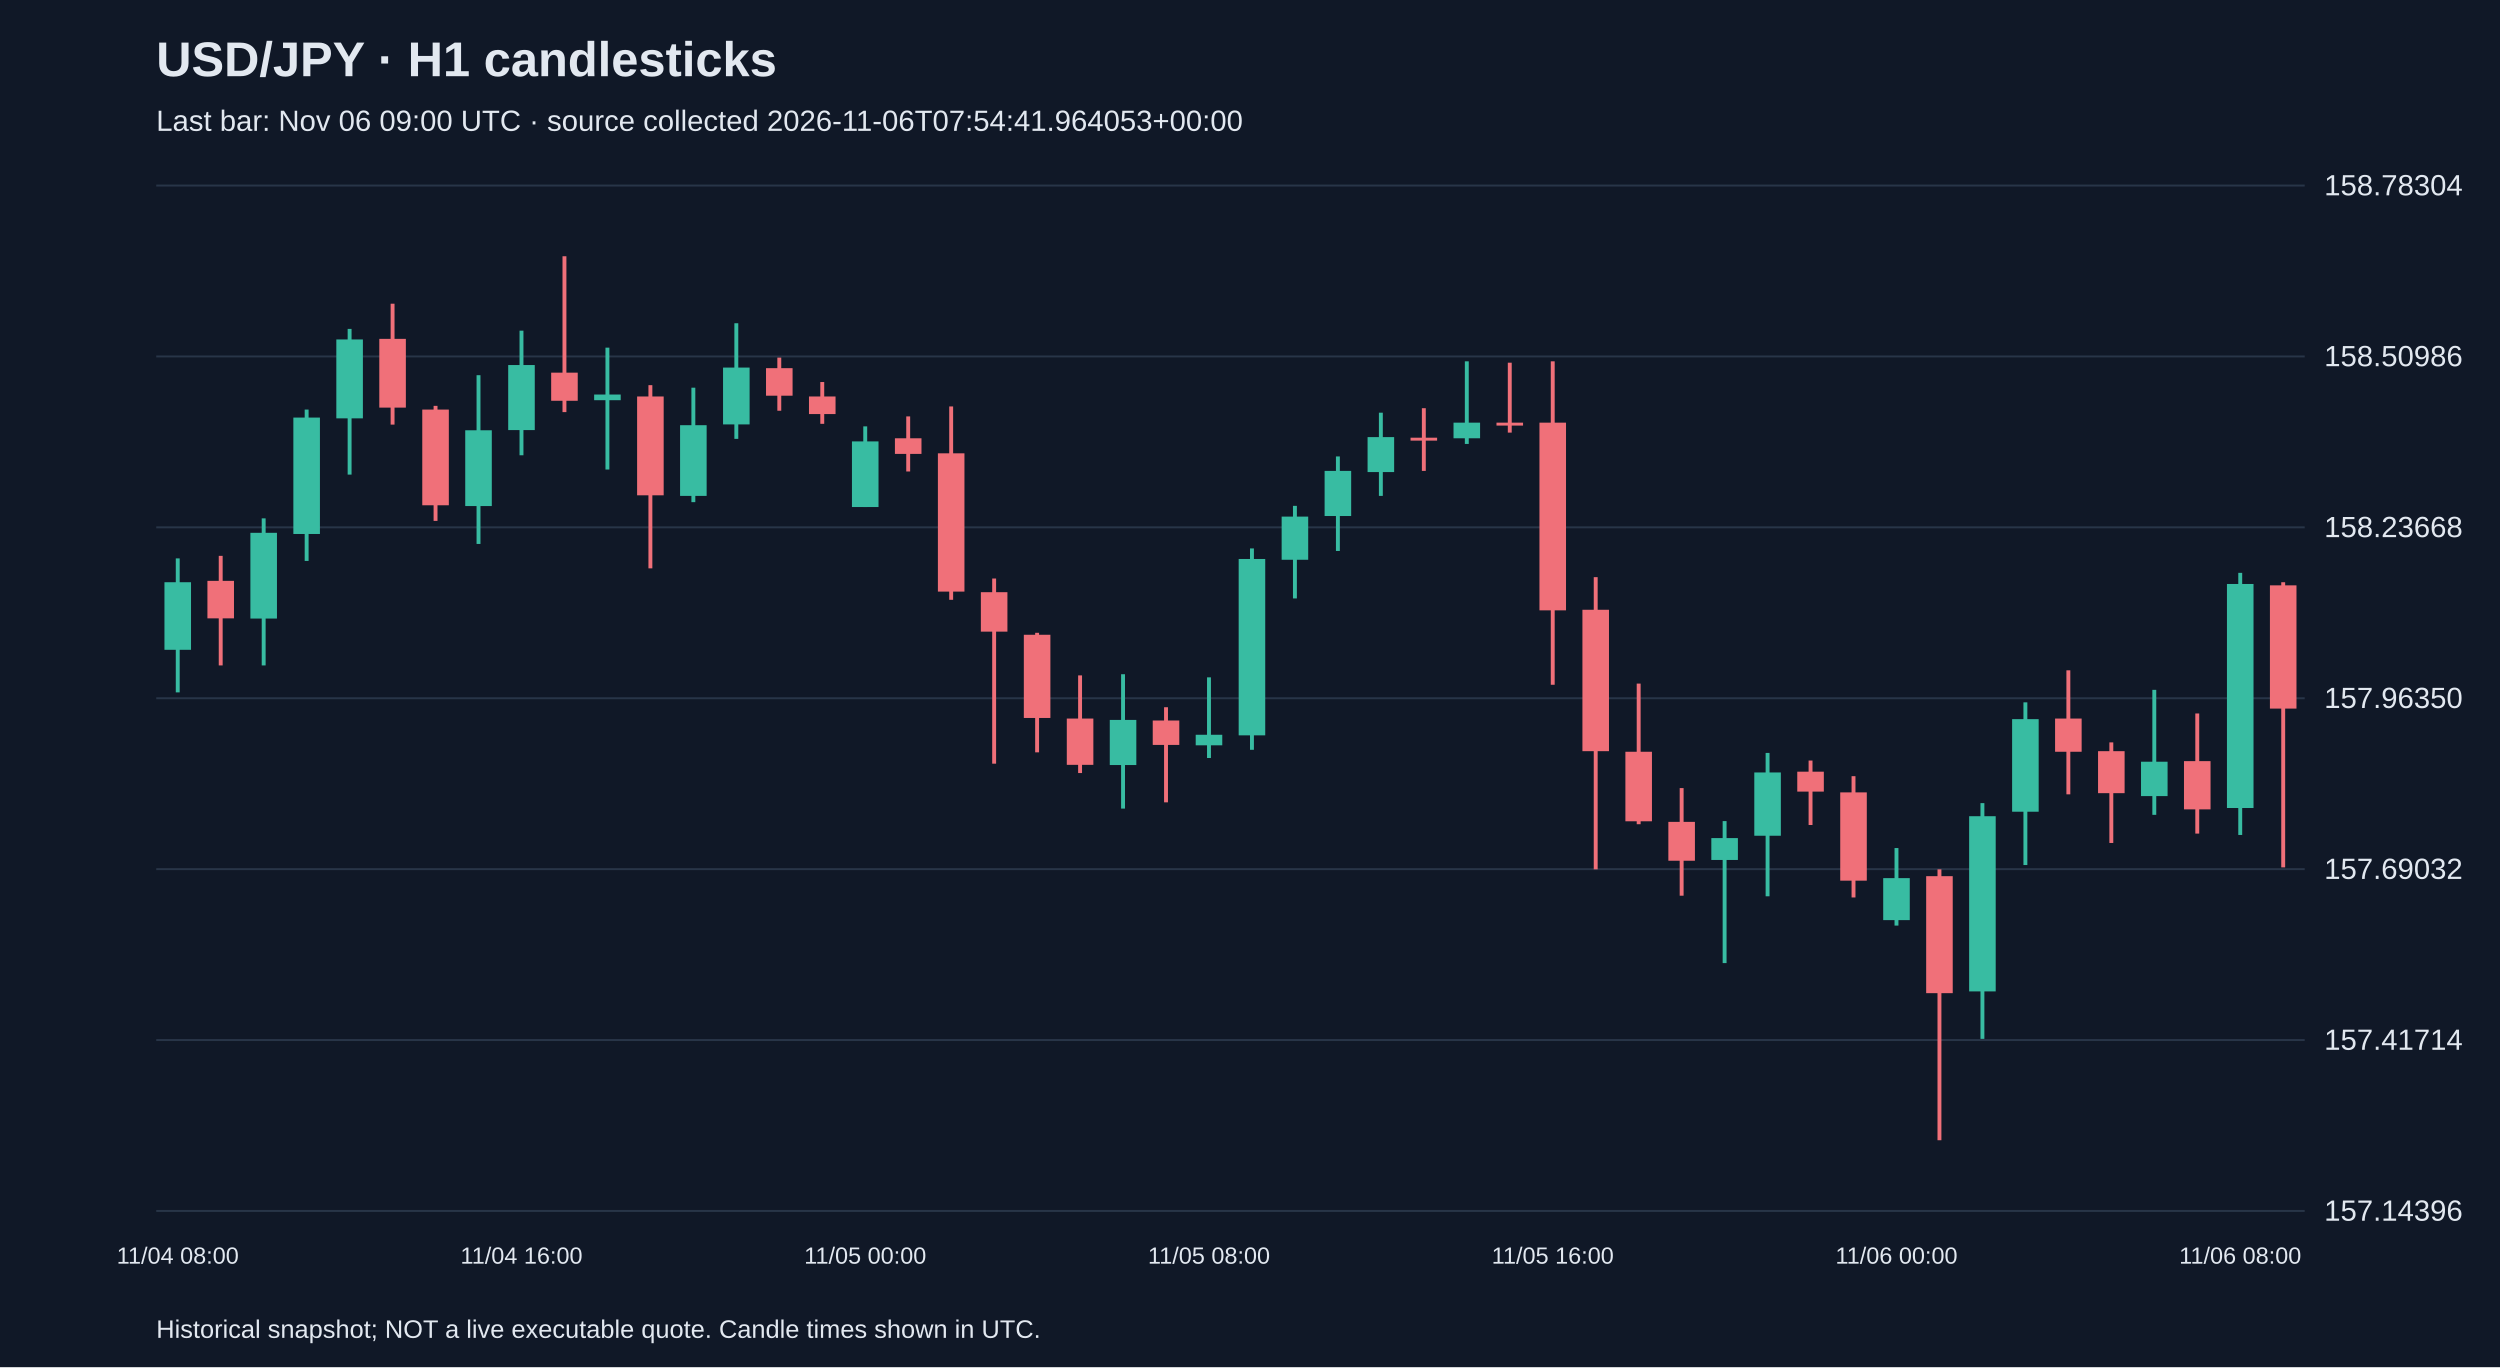
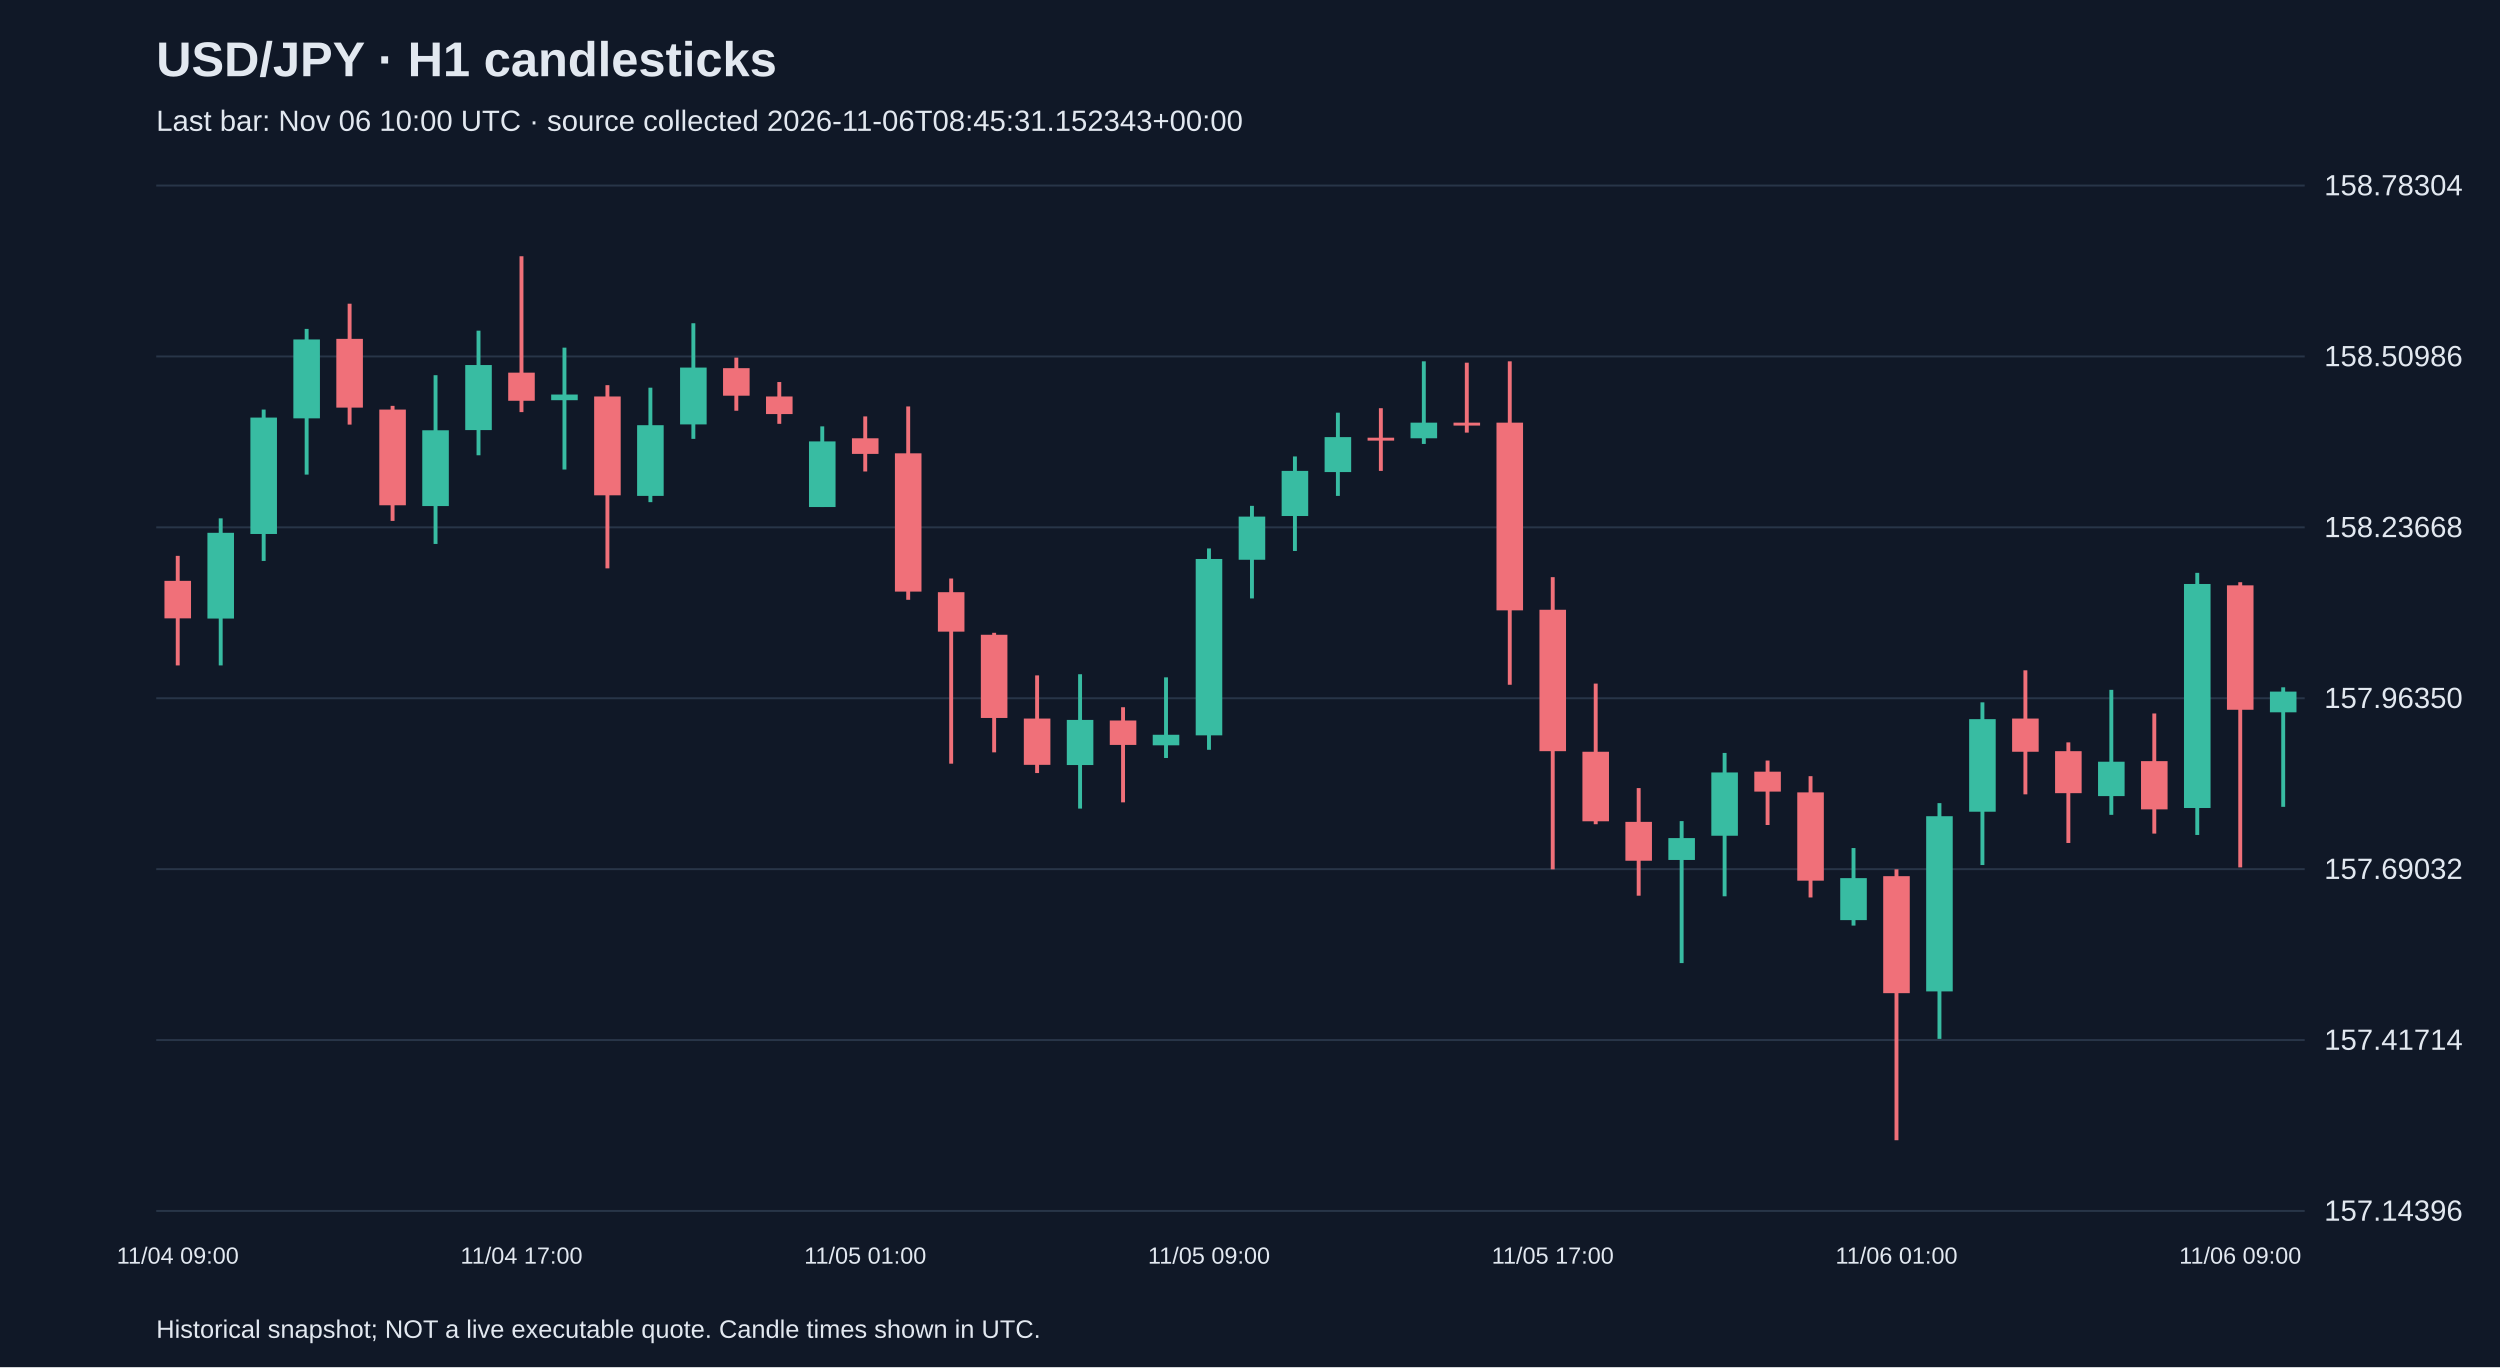
<svg xmlns="http://www.w3.org/2000/svg" viewBox="0 0 1280 700">
  <rect width="100%" height="100%" fill="#101827" />
  <style>text{font-family:Arial,sans-serif;fill:#e2e8f0}</style>
  <text x="80" y="39" font-size="25" font-weight="bold">USD/JPY · H1 candlesticks</text>
-   <text x="80" y="67" font-size="15" fill="#a6b1c5">Last bar: Nov 06 09:00 UTC · source collected 2026-11-06T07:54:41.964053+00:00</text>
+   <text x="80" y="67" font-size="15" fill="#a6b1c5">Last bar: Nov 06 10:00 UTC · source collected 2026-11-06T08:45:31.152343+00:00</text>
  <line x1="80" y1="620.0" x2="1180" y2="620.0" stroke="#283548" />
  <text x="1190" y="625.0" font-size="15">157.14396</text>
  <line x1="80" y1="532.5" x2="1180" y2="532.5" stroke="#283548" />
  <text x="1190" y="537.5" font-size="15">157.41714</text>
  <line x1="80" y1="445.0" x2="1180" y2="445.0" stroke="#283548" />
  <text x="1190" y="450.0" font-size="15">157.69032</text>
  <line x1="80" y1="357.5" x2="1180" y2="357.5" stroke="#283548" />
  <text x="1190" y="362.5" font-size="15">157.96350</text>
  <line x1="80" y1="270.0" x2="1180" y2="270.0" stroke="#283548" />
  <text x="1190" y="275.0" font-size="15">158.23668</text>
  <line x1="80" y1="182.5" x2="1180" y2="182.5" stroke="#283548" />
  <text x="1190" y="187.5" font-size="15">158.50986</text>
  <line x1="80" y1="95.0" x2="1180" y2="95.0" stroke="#283548" />
  <text x="1190" y="100.0" font-size="15">158.78304</text>
-   <line x1="91.0" y1="285.9" x2="91.0" y2="354.5" stroke="#38bca2" stroke-width="2" />
-   <rect x="84.2" y="298.1" width="13.6" height="34.6" fill="#38bca2" />
-   <text x="91.0" y="647" text-anchor="middle" font-size="12">11/04 08:00</text>
-   <line x1="113.0" y1="284.6" x2="113.0" y2="340.7" stroke="#f07079" stroke-width="2" />
-   <rect x="106.2" y="297.4" width="13.6" height="19.2" fill="#f07079" />
-   <line x1="135.0" y1="265.4" x2="135.0" y2="340.7" stroke="#38bca2" stroke-width="2" />
-   <rect x="128.2" y="272.8" width="13.6" height="43.9" fill="#38bca2" />
-   <line x1="157.0" y1="209.7" x2="157.0" y2="287.2" stroke="#38bca2" stroke-width="2" />
-   <rect x="150.2" y="213.8" width="13.6" height="59.6" fill="#38bca2" />
-   <line x1="179.0" y1="168.4" x2="179.0" y2="243.0" stroke="#38bca2" stroke-width="2" />
-   <rect x="172.2" y="173.8" width="13.6" height="40.4" fill="#38bca2" />
-   <line x1="201.0" y1="155.5" x2="201.0" y2="217.4" stroke="#f07079" stroke-width="2" />
-   <rect x="194.2" y="173.5" width="13.6" height="35.2" fill="#f07079" />
-   <line x1="223.0" y1="207.8" x2="223.0" y2="266.7" stroke="#f07079" stroke-width="2" />
-   <rect x="216.2" y="209.7" width="13.6" height="49.0" fill="#f07079" />
-   <line x1="245.0" y1="192.1" x2="245.0" y2="278.5" stroke="#38bca2" stroke-width="2" />
-   <rect x="238.2" y="220.3" width="13.6" height="38.8" fill="#38bca2" />
-   <line x1="267.0" y1="169.3" x2="267.0" y2="233.1" stroke="#38bca2" stroke-width="2" />
-   <rect x="260.2" y="186.9" width="13.6" height="33.3" fill="#38bca2" />
-   <text x="267.0" y="647" text-anchor="middle" font-size="12">11/04 16:00</text>
-   <line x1="289.0" y1="131.2" x2="289.0" y2="211.0" stroke="#f07079" stroke-width="2" />
-   <rect x="282.2" y="190.8" width="13.6" height="14.4" fill="#f07079" />
-   <line x1="311.0" y1="178.0" x2="311.0" y2="240.4" stroke="#38bca2" stroke-width="2" />
-   <rect x="304.2" y="202.0" width="13.6" height="2.9" fill="#38bca2" />
-   <line x1="333.0" y1="197.2" x2="333.0" y2="291.0" stroke="#f07079" stroke-width="2" />
-   <rect x="326.2" y="203.0" width="13.6" height="50.6" fill="#f07079" />
-   <line x1="355.0" y1="198.5" x2="355.0" y2="257.1" stroke="#38bca2" stroke-width="2" />
-   <rect x="348.2" y="217.7" width="13.6" height="36.2" fill="#38bca2" />
-   <line x1="377.0" y1="165.5" x2="377.0" y2="224.7" stroke="#38bca2" stroke-width="2" />
-   <rect x="370.2" y="188.2" width="13.6" height="29.1" fill="#38bca2" />
-   <line x1="399.0" y1="183.1" x2="399.0" y2="210.3" stroke="#f07079" stroke-width="2" />
-   <rect x="392.2" y="188.5" width="13.6" height="14.1" fill="#f07079" />
-   <line x1="421.0" y1="195.6" x2="421.0" y2="217.0" stroke="#f07079" stroke-width="2" />
-   <rect x="414.2" y="203.0" width="13.6" height="9.0" fill="#f07079" />
-   <line x1="443.0" y1="218.3" x2="443.0" y2="259.6" stroke="#38bca2" stroke-width="2" />
-   <rect x="436.2" y="226.0" width="13.6" height="33.6" fill="#38bca2" />
-   <text x="443.0" y="647" text-anchor="middle" font-size="12">11/05 00:00</text>
-   <line x1="465.0" y1="213.2" x2="465.0" y2="241.4" stroke="#f07079" stroke-width="2" />
-   <rect x="458.2" y="224.4" width="13.6" height="8.0" fill="#f07079" />
-   <line x1="487.0" y1="208.1" x2="487.0" y2="307.1" stroke="#f07079" stroke-width="2" />
-   <rect x="480.2" y="232.1" width="13.6" height="70.8" fill="#f07079" />
-   <line x1="509.0" y1="296.2" x2="509.0" y2="391.0" stroke="#f07079" stroke-width="2" />
-   <rect x="502.2" y="303.2" width="13.6" height="20.2" fill="#f07079" />
-   <line x1="531.0" y1="324.0" x2="531.0" y2="385.2" stroke="#f07079" stroke-width="2" />
-   <rect x="524.2" y="325.0" width="13.6" height="42.6" fill="#f07079" />
-   <line x1="553.0" y1="345.8" x2="553.0" y2="395.8" stroke="#f07079" stroke-width="2" />
-   <rect x="546.2" y="367.9" width="13.6" height="23.7" fill="#f07079" />
-   <line x1="575.0" y1="345.2" x2="575.0" y2="414.0" stroke="#38bca2" stroke-width="2" />
-   <rect x="568.2" y="368.6" width="13.6" height="23.1" fill="#38bca2" />
-   <line x1="597.0" y1="362.1" x2="597.0" y2="410.8" stroke="#f07079" stroke-width="2" />
-   <rect x="590.2" y="368.9" width="13.6" height="12.5" fill="#f07079" />
-   <line x1="619.0" y1="346.8" x2="619.0" y2="388.1" stroke="#38bca2" stroke-width="2" />
-   <rect x="612.2" y="376.2" width="13.6" height="5.4" fill="#38bca2" />
-   <text x="619.0" y="647" text-anchor="middle" font-size="12">11/05 08:00</text>
-   <line x1="641.0" y1="280.8" x2="641.0" y2="383.9" stroke="#38bca2" stroke-width="2" />
-   <rect x="634.2" y="286.2" width="13.6" height="90.3" fill="#38bca2" />
-   <line x1="663.0" y1="259.0" x2="663.0" y2="306.4" stroke="#38bca2" stroke-width="2" />
-   <rect x="656.2" y="264.5" width="13.6" height="22.1" fill="#38bca2" />
-   <line x1="685.0" y1="233.7" x2="685.0" y2="282.1" stroke="#38bca2" stroke-width="2" />
-   <rect x="678.2" y="241.1" width="13.6" height="23.1" fill="#38bca2" />
-   <line x1="707.0" y1="211.3" x2="707.0" y2="253.9" stroke="#38bca2" stroke-width="2" />
-   <rect x="700.2" y="223.8" width="13.6" height="17.9" fill="#38bca2" />
-   <line x1="729.0" y1="209.0" x2="729.0" y2="241.1" stroke="#f07079" stroke-width="2" />
-   <rect x="722.2" y="224.1" width="13.6" height="1.5" fill="#f07079" />
-   <line x1="751.0" y1="185.0" x2="751.0" y2="227.3" stroke="#38bca2" stroke-width="2" />
-   <rect x="744.2" y="216.4" width="13.6" height="8.0" fill="#38bca2" />
-   <line x1="773.0" y1="185.7" x2="773.0" y2="221.5" stroke="#f07079" stroke-width="2" />
-   <rect x="766.2" y="216.4" width="13.6" height="1.5" fill="#f07079" />
-   <line x1="795.0" y1="185.0" x2="795.0" y2="350.6" stroke="#f07079" stroke-width="2" />
-   <rect x="788.2" y="216.4" width="13.6" height="96.1" fill="#f07079" />
-   <text x="795.0" y="647" text-anchor="middle" font-size="12">11/05 16:00</text>
-   <line x1="817.0" y1="295.5" x2="817.0" y2="445.1" stroke="#f07079" stroke-width="2" />
-   <rect x="810.2" y="312.2" width="13.6" height="72.4" fill="#f07079" />
-   <line x1="839.0" y1="350.0" x2="839.0" y2="422.0" stroke="#f07079" stroke-width="2" />
-   <rect x="832.2" y="384.9" width="13.6" height="35.6" fill="#f07079" />
-   <line x1="861.0" y1="403.5" x2="861.0" y2="458.6" stroke="#f07079" stroke-width="2" />
-   <rect x="854.2" y="420.8" width="13.6" height="19.9" fill="#f07079" />
-   <line x1="883.0" y1="420.4" x2="883.0" y2="493.1" stroke="#38bca2" stroke-width="2" />
-   <rect x="876.2" y="429.1" width="13.6" height="11.2" fill="#38bca2" />
-   <line x1="905.0" y1="385.5" x2="905.0" y2="458.9" stroke="#38bca2" stroke-width="2" />
-   <rect x="898.2" y="395.5" width="13.6" height="32.4" fill="#38bca2" />
-   <line x1="927.0" y1="389.4" x2="927.0" y2="422.4" stroke="#f07079" stroke-width="2" />
-   <rect x="920.2" y="395.1" width="13.6" height="10.2" fill="#f07079" />
-   <line x1="949.0" y1="397.4" x2="949.0" y2="459.5" stroke="#f07079" stroke-width="2" />
-   <rect x="942.2" y="405.7" width="13.6" height="45.2" fill="#f07079" />
-   <line x1="971.0" y1="434.2" x2="971.0" y2="473.9" stroke="#38bca2" stroke-width="2" />
-   <rect x="964.2" y="449.6" width="13.6" height="21.5" fill="#38bca2" />
-   <text x="971.0" y="647" text-anchor="middle" font-size="12">11/06 00:00</text>
-   <line x1="993.0" y1="445.1" x2="993.0" y2="583.8" stroke="#f07079" stroke-width="2" />
-   <rect x="986.2" y="448.6" width="13.6" height="59.9" fill="#f07079" />
-   <line x1="1015.0" y1="411.2" x2="1015.0" y2="531.9" stroke="#38bca2" stroke-width="2" />
-   <rect x="1008.2" y="417.9" width="13.6" height="89.7" fill="#38bca2" />
-   <line x1="1037.0" y1="359.6" x2="1037.0" y2="442.9" stroke="#38bca2" stroke-width="2" />
-   <rect x="1030.2" y="368.2" width="13.6" height="47.4" fill="#38bca2" />
-   <line x1="1059.0" y1="343.2" x2="1059.0" y2="406.7" stroke="#f07079" stroke-width="2" />
-   <rect x="1052.2" y="367.9" width="13.6" height="17.0" fill="#f07079" />
-   <line x1="1081.0" y1="380.1" x2="1081.0" y2="431.6" stroke="#f07079" stroke-width="2" />
-   <rect x="1074.2" y="384.6" width="13.6" height="21.5" fill="#f07079" />
-   <line x1="1103.0" y1="353.2" x2="1103.0" y2="417.2" stroke="#38bca2" stroke-width="2" />
-   <rect x="1096.2" y="390.0" width="13.6" height="17.6" fill="#38bca2" />
-   <line x1="1125.0" y1="365.3" x2="1125.0" y2="426.8" stroke="#f07079" stroke-width="2" />
-   <rect x="1118.2" y="389.7" width="13.6" height="24.7" fill="#f07079" />
-   <line x1="1147.0" y1="293.3" x2="1147.0" y2="427.5" stroke="#38bca2" stroke-width="2" />
-   <rect x="1140.2" y="299.0" width="13.6" height="114.7" fill="#38bca2" />
-   <text x="1147.0" y="647" text-anchor="middle" font-size="12">11/06 08:00</text>
-   <line x1="1169.0" y1="298.1" x2="1169.0" y2="444.1" stroke="#f07079" stroke-width="2" />
-   <rect x="1162.2" y="299.7" width="13.6" height="63.1" fill="#f07079" />
+   <line x1="91.0" y1="284.6" x2="91.0" y2="340.7" stroke="#f07079" stroke-width="2" />
+   <rect x="84.2" y="297.4" width="13.6" height="19.2" fill="#f07079" />
+   <text x="91.0" y="647" text-anchor="middle" font-size="12">11/04 09:00</text>
+   <line x1="113.0" y1="265.4" x2="113.0" y2="340.7" stroke="#38bca2" stroke-width="2" />
+   <rect x="106.2" y="272.8" width="13.6" height="43.9" fill="#38bca2" />
+   <line x1="135.0" y1="209.7" x2="135.0" y2="287.2" stroke="#38bca2" stroke-width="2" />
+   <rect x="128.2" y="213.8" width="13.6" height="59.6" fill="#38bca2" />
+   <line x1="157.0" y1="168.4" x2="157.0" y2="243.0" stroke="#38bca2" stroke-width="2" />
+   <rect x="150.2" y="173.8" width="13.6" height="40.4" fill="#38bca2" />
+   <line x1="179.0" y1="155.5" x2="179.0" y2="217.4" stroke="#f07079" stroke-width="2" />
+   <rect x="172.2" y="173.5" width="13.6" height="35.2" fill="#f07079" />
+   <line x1="201.0" y1="207.8" x2="201.0" y2="266.7" stroke="#f07079" stroke-width="2" />
+   <rect x="194.2" y="209.7" width="13.6" height="49.0" fill="#f07079" />
+   <line x1="223.0" y1="192.1" x2="223.0" y2="278.5" stroke="#38bca2" stroke-width="2" />
+   <rect x="216.2" y="220.3" width="13.6" height="38.8" fill="#38bca2" />
+   <line x1="245.0" y1="169.3" x2="245.0" y2="233.1" stroke="#38bca2" stroke-width="2" />
+   <rect x="238.2" y="186.9" width="13.6" height="33.3" fill="#38bca2" />
+   <line x1="267.0" y1="131.2" x2="267.0" y2="211.0" stroke="#f07079" stroke-width="2" />
+   <rect x="260.2" y="190.8" width="13.6" height="14.4" fill="#f07079" />
+   <text x="267.0" y="647" text-anchor="middle" font-size="12">11/04 17:00</text>
+   <line x1="289.0" y1="178.0" x2="289.0" y2="240.4" stroke="#38bca2" stroke-width="2" />
+   <rect x="282.2" y="202.0" width="13.6" height="2.9" fill="#38bca2" />
+   <line x1="311.0" y1="197.2" x2="311.0" y2="291.0" stroke="#f07079" stroke-width="2" />
+   <rect x="304.2" y="203.0" width="13.6" height="50.6" fill="#f07079" />
+   <line x1="333.0" y1="198.5" x2="333.0" y2="257.1" stroke="#38bca2" stroke-width="2" />
+   <rect x="326.2" y="217.7" width="13.6" height="36.2" fill="#38bca2" />
+   <line x1="355.0" y1="165.5" x2="355.0" y2="224.7" stroke="#38bca2" stroke-width="2" />
+   <rect x="348.2" y="188.2" width="13.6" height="29.1" fill="#38bca2" />
+   <line x1="377.0" y1="183.1" x2="377.0" y2="210.3" stroke="#f07079" stroke-width="2" />
+   <rect x="370.2" y="188.5" width="13.6" height="14.1" fill="#f07079" />
+   <line x1="399.0" y1="195.6" x2="399.0" y2="217.0" stroke="#f07079" stroke-width="2" />
+   <rect x="392.2" y="203.0" width="13.6" height="9.0" fill="#f07079" />
+   <line x1="421.0" y1="218.3" x2="421.0" y2="259.6" stroke="#38bca2" stroke-width="2" />
+   <rect x="414.2" y="226.0" width="13.6" height="33.6" fill="#38bca2" />
+   <line x1="443.0" y1="213.2" x2="443.0" y2="241.4" stroke="#f07079" stroke-width="2" />
+   <rect x="436.2" y="224.4" width="13.6" height="8.0" fill="#f07079" />
+   <text x="443.0" y="647" text-anchor="middle" font-size="12">11/05 01:00</text>
+   <line x1="465.0" y1="208.1" x2="465.0" y2="307.1" stroke="#f07079" stroke-width="2" />
+   <rect x="458.2" y="232.1" width="13.6" height="70.8" fill="#f07079" />
+   <line x1="487.0" y1="296.2" x2="487.0" y2="391.0" stroke="#f07079" stroke-width="2" />
+   <rect x="480.2" y="303.2" width="13.6" height="20.2" fill="#f07079" />
+   <line x1="509.0" y1="324.0" x2="509.0" y2="385.2" stroke="#f07079" stroke-width="2" />
+   <rect x="502.2" y="325.0" width="13.6" height="42.6" fill="#f07079" />
+   <line x1="531.0" y1="345.8" x2="531.0" y2="395.8" stroke="#f07079" stroke-width="2" />
+   <rect x="524.2" y="367.9" width="13.6" height="23.7" fill="#f07079" />
+   <line x1="553.0" y1="345.2" x2="553.0" y2="414.0" stroke="#38bca2" stroke-width="2" />
+   <rect x="546.2" y="368.6" width="13.6" height="23.1" fill="#38bca2" />
+   <line x1="575.0" y1="362.1" x2="575.0" y2="410.8" stroke="#f07079" stroke-width="2" />
+   <rect x="568.2" y="368.9" width="13.6" height="12.5" fill="#f07079" />
+   <line x1="597.0" y1="346.8" x2="597.0" y2="388.1" stroke="#38bca2" stroke-width="2" />
+   <rect x="590.2" y="376.2" width="13.6" height="5.4" fill="#38bca2" />
+   <line x1="619.0" y1="280.8" x2="619.0" y2="383.9" stroke="#38bca2" stroke-width="2" />
+   <rect x="612.2" y="286.2" width="13.6" height="90.3" fill="#38bca2" />
+   <text x="619.0" y="647" text-anchor="middle" font-size="12">11/05 09:00</text>
+   <line x1="641.0" y1="259.0" x2="641.0" y2="306.4" stroke="#38bca2" stroke-width="2" />
+   <rect x="634.2" y="264.5" width="13.6" height="22.1" fill="#38bca2" />
+   <line x1="663.0" y1="233.7" x2="663.0" y2="282.1" stroke="#38bca2" stroke-width="2" />
+   <rect x="656.2" y="241.1" width="13.6" height="23.1" fill="#38bca2" />
+   <line x1="685.0" y1="211.3" x2="685.0" y2="253.9" stroke="#38bca2" stroke-width="2" />
+   <rect x="678.2" y="223.8" width="13.6" height="17.9" fill="#38bca2" />
+   <line x1="707.0" y1="209.0" x2="707.0" y2="241.1" stroke="#f07079" stroke-width="2" />
+   <rect x="700.2" y="224.1" width="13.6" height="1.5" fill="#f07079" />
+   <line x1="729.0" y1="185.0" x2="729.0" y2="227.3" stroke="#38bca2" stroke-width="2" />
+   <rect x="722.2" y="216.4" width="13.6" height="8.0" fill="#38bca2" />
+   <line x1="751.0" y1="185.7" x2="751.0" y2="221.5" stroke="#f07079" stroke-width="2" />
+   <rect x="744.2" y="216.4" width="13.6" height="1.5" fill="#f07079" />
+   <line x1="773.0" y1="185.0" x2="773.0" y2="350.6" stroke="#f07079" stroke-width="2" />
+   <rect x="766.2" y="216.4" width="13.6" height="96.1" fill="#f07079" />
+   <line x1="795.0" y1="295.5" x2="795.0" y2="445.1" stroke="#f07079" stroke-width="2" />
+   <rect x="788.2" y="312.2" width="13.6" height="72.4" fill="#f07079" />
+   <text x="795.0" y="647" text-anchor="middle" font-size="12">11/05 17:00</text>
+   <line x1="817.0" y1="350.0" x2="817.0" y2="422.0" stroke="#f07079" stroke-width="2" />
+   <rect x="810.2" y="384.9" width="13.6" height="35.6" fill="#f07079" />
+   <line x1="839.0" y1="403.5" x2="839.0" y2="458.6" stroke="#f07079" stroke-width="2" />
+   <rect x="832.2" y="420.8" width="13.6" height="19.9" fill="#f07079" />
+   <line x1="861.0" y1="420.4" x2="861.0" y2="493.1" stroke="#38bca2" stroke-width="2" />
+   <rect x="854.2" y="429.1" width="13.6" height="11.2" fill="#38bca2" />
+   <line x1="883.0" y1="385.5" x2="883.0" y2="458.9" stroke="#38bca2" stroke-width="2" />
+   <rect x="876.2" y="395.5" width="13.6" height="32.4" fill="#38bca2" />
+   <line x1="905.0" y1="389.4" x2="905.0" y2="422.4" stroke="#f07079" stroke-width="2" />
+   <rect x="898.2" y="395.1" width="13.6" height="10.2" fill="#f07079" />
+   <line x1="927.0" y1="397.4" x2="927.0" y2="459.5" stroke="#f07079" stroke-width="2" />
+   <rect x="920.2" y="405.7" width="13.6" height="45.2" fill="#f07079" />
+   <line x1="949.0" y1="434.2" x2="949.0" y2="473.9" stroke="#38bca2" stroke-width="2" />
+   <rect x="942.2" y="449.6" width="13.6" height="21.5" fill="#38bca2" />
+   <line x1="971.0" y1="445.1" x2="971.0" y2="583.8" stroke="#f07079" stroke-width="2" />
+   <rect x="964.2" y="448.6" width="13.6" height="59.9" fill="#f07079" />
+   <text x="971.0" y="647" text-anchor="middle" font-size="12">11/06 01:00</text>
+   <line x1="993.0" y1="411.2" x2="993.0" y2="531.9" stroke="#38bca2" stroke-width="2" />
+   <rect x="986.2" y="417.9" width="13.6" height="89.7" fill="#38bca2" />
+   <line x1="1015.0" y1="359.6" x2="1015.0" y2="442.9" stroke="#38bca2" stroke-width="2" />
+   <rect x="1008.2" y="368.2" width="13.6" height="47.4" fill="#38bca2" />
+   <line x1="1037.0" y1="343.2" x2="1037.0" y2="406.7" stroke="#f07079" stroke-width="2" />
+   <rect x="1030.2" y="367.9" width="13.6" height="17.0" fill="#f07079" />
+   <line x1="1059.0" y1="380.1" x2="1059.0" y2="431.6" stroke="#f07079" stroke-width="2" />
+   <rect x="1052.2" y="384.6" width="13.6" height="21.5" fill="#f07079" />
+   <line x1="1081.0" y1="353.2" x2="1081.0" y2="417.2" stroke="#38bca2" stroke-width="2" />
+   <rect x="1074.2" y="390.0" width="13.6" height="17.6" fill="#38bca2" />
+   <line x1="1103.0" y1="365.3" x2="1103.0" y2="426.8" stroke="#f07079" stroke-width="2" />
+   <rect x="1096.2" y="389.7" width="13.6" height="24.7" fill="#f07079" />
+   <line x1="1125.0" y1="293.3" x2="1125.0" y2="427.5" stroke="#38bca2" stroke-width="2" />
+   <rect x="1118.2" y="299.0" width="13.6" height="114.7" fill="#38bca2" />
+   <line x1="1147.0" y1="298.1" x2="1147.0" y2="444.1" stroke="#f07079" stroke-width="2" />
+   <rect x="1140.2" y="299.7" width="13.6" height="63.7" fill="#f07079" />
+   <text x="1147.0" y="647" text-anchor="middle" font-size="12">11/06 09:00</text>
+   <line x1="1169.0" y1="351.9" x2="1169.0" y2="413.1" stroke="#38bca2" stroke-width="2" />
+   <rect x="1162.2" y="354.1" width="13.6" height="10.6" fill="#38bca2" />
  <text x="80" y="685" font-size="13">Historical snapshot; NOT a live executable quote. Candle times shown in UTC.</text>
</svg>
